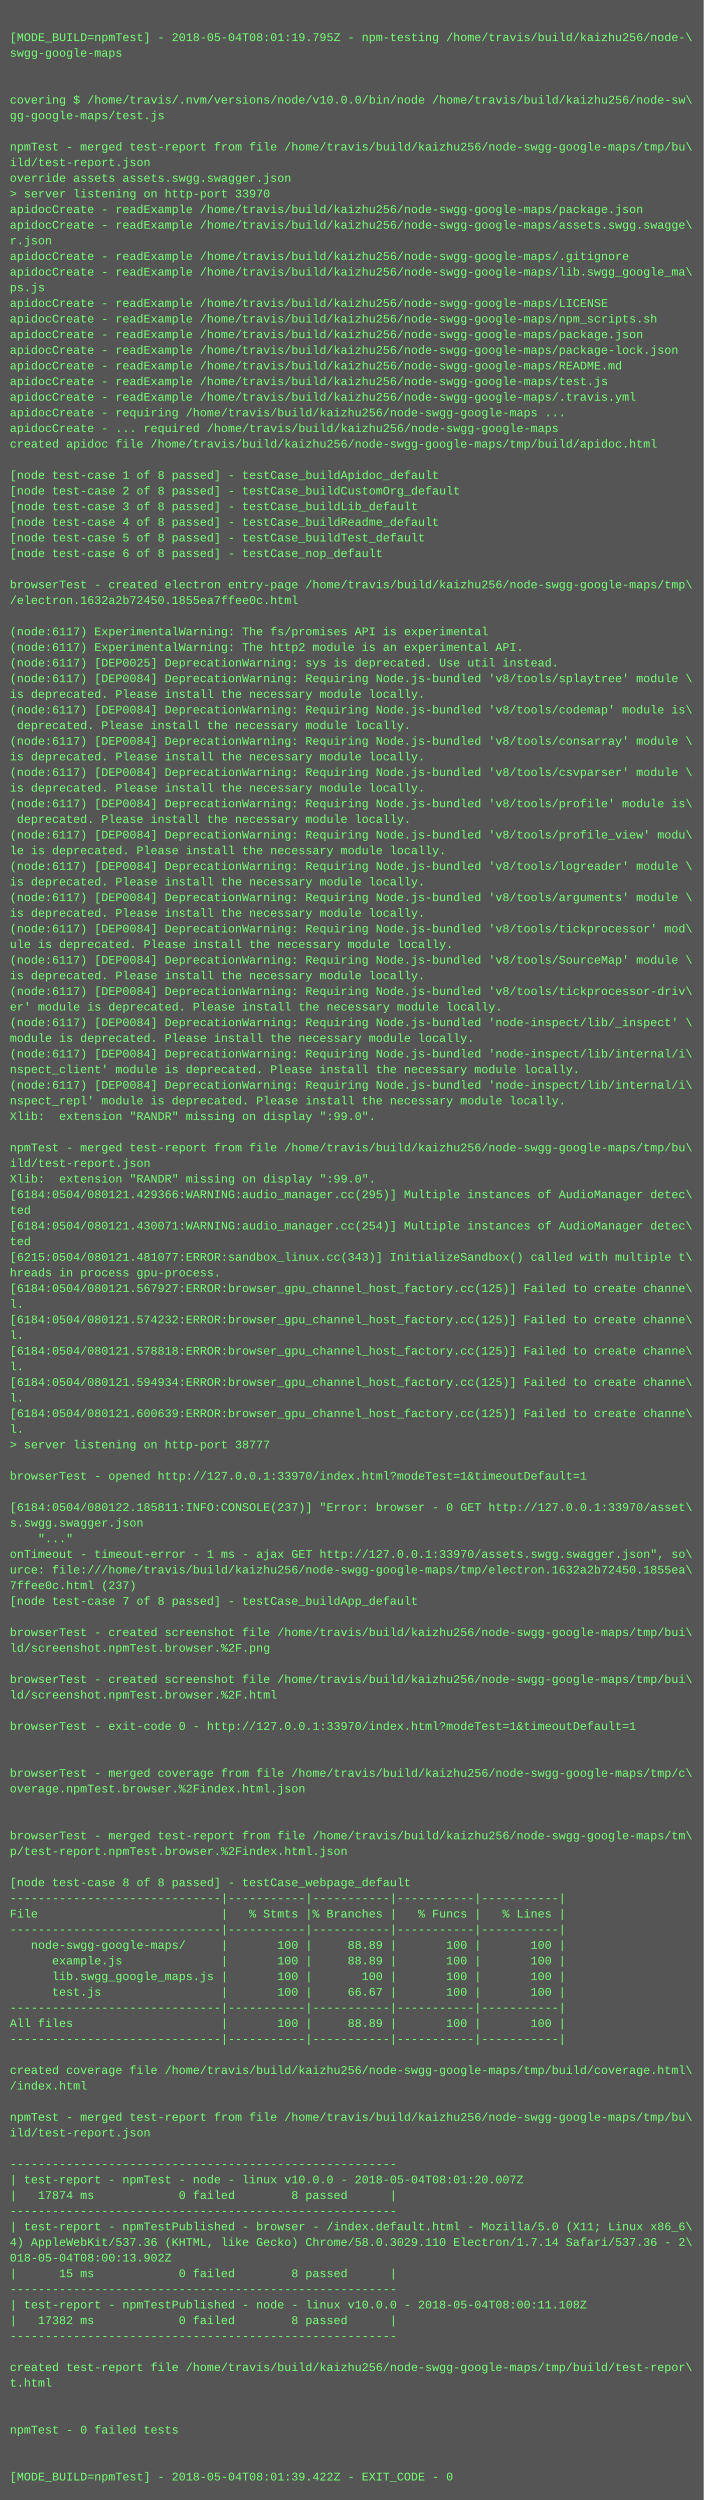
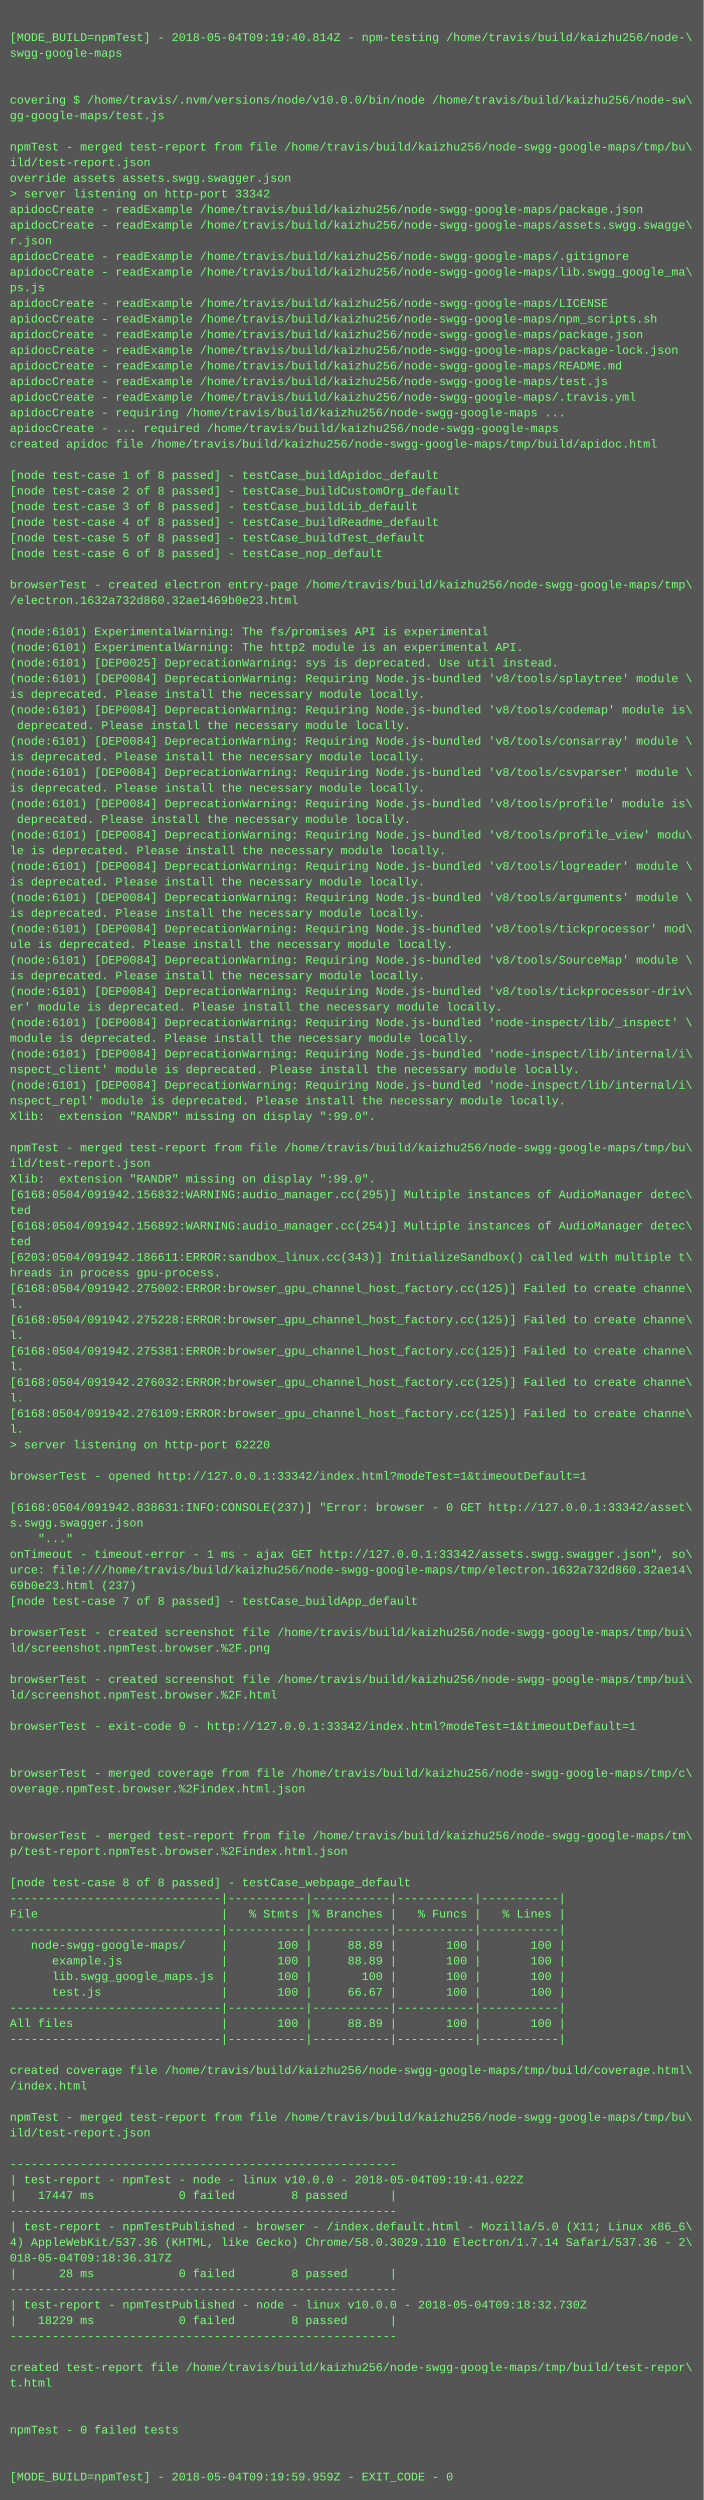
<svg xmlns="http://www.w3.org/2000/svg" height="2558" width="720">
  <rect height="2558" fill="#555" width="720" />
  <text fill="#7f7" font-family="Courier New" font-size="12" xml:space="preserve">
    <tspan x="10" y="26" />
-     <tspan x="10" y="42">[MODE_BUILD=npmTest] - 2018-05-04T08:01:19.795Z - npm-testing /home/travis/build/kaizhu256/node-\</tspan>
+     <tspan x="10" y="42">[MODE_BUILD=npmTest] - 2018-05-04T09:19:40.814Z - npm-testing /home/travis/build/kaizhu256/node-\</tspan>
    <tspan x="10" y="58">swgg-google-maps</tspan>
    <tspan x="10" y="74" />
    <tspan x="10" y="90" />
    <tspan x="10" y="106">covering $ /home/travis/.nvm/versions/node/v10.0.0/bin/node /home/travis/build/kaizhu256/node-sw\</tspan>
    <tspan x="10" y="122">gg-google-maps/test.js</tspan>
    <tspan x="10" y="138" />
    <tspan x="10" y="154">npmTest - merged test-report from file /home/travis/build/kaizhu256/node-swgg-google-maps/tmp/bu\</tspan>
    <tspan x="10" y="170">ild/test-report.json</tspan>
    <tspan x="10" y="186">override assets assets.swgg.swagger.json</tspan>
-     <tspan x="10" y="202">&gt; server listening on http-port 33970</tspan>
+     <tspan x="10" y="202">&gt; server listening on http-port 33342</tspan>
    <tspan x="10" y="218">apidocCreate - readExample /home/travis/build/kaizhu256/node-swgg-google-maps/package.json</tspan>
    <tspan x="10" y="234">apidocCreate - readExample /home/travis/build/kaizhu256/node-swgg-google-maps/assets.swgg.swagge\</tspan>
    <tspan x="10" y="250">r.json</tspan>
    <tspan x="10" y="266">apidocCreate - readExample /home/travis/build/kaizhu256/node-swgg-google-maps/.gitignore</tspan>
    <tspan x="10" y="282">apidocCreate - readExample /home/travis/build/kaizhu256/node-swgg-google-maps/lib.swgg_google_ma\</tspan>
    <tspan x="10" y="298">ps.js</tspan>
    <tspan x="10" y="314">apidocCreate - readExample /home/travis/build/kaizhu256/node-swgg-google-maps/LICENSE</tspan>
    <tspan x="10" y="330">apidocCreate - readExample /home/travis/build/kaizhu256/node-swgg-google-maps/npm_scripts.sh</tspan>
    <tspan x="10" y="346">apidocCreate - readExample /home/travis/build/kaizhu256/node-swgg-google-maps/package.json</tspan>
    <tspan x="10" y="362">apidocCreate - readExample /home/travis/build/kaizhu256/node-swgg-google-maps/package-lock.json</tspan>
    <tspan x="10" y="378">apidocCreate - readExample /home/travis/build/kaizhu256/node-swgg-google-maps/README.md</tspan>
    <tspan x="10" y="394">apidocCreate - readExample /home/travis/build/kaizhu256/node-swgg-google-maps/test.js</tspan>
    <tspan x="10" y="410">apidocCreate - readExample /home/travis/build/kaizhu256/node-swgg-google-maps/.travis.yml</tspan>
    <tspan x="10" y="426">apidocCreate - requiring /home/travis/build/kaizhu256/node-swgg-google-maps ...</tspan>
    <tspan x="10" y="442">apidocCreate - ... required /home/travis/build/kaizhu256/node-swgg-google-maps</tspan>
    <tspan x="10" y="458">created apidoc file /home/travis/build/kaizhu256/node-swgg-google-maps/tmp/build/apidoc.html</tspan>
    <tspan x="10" y="474" />
    <tspan x="10" y="490">[node test-case 1 of 8 passed] - testCase_buildApidoc_default</tspan>
    <tspan x="10" y="506">[node test-case 2 of 8 passed] - testCase_buildCustomOrg_default</tspan>
    <tspan x="10" y="522">[node test-case 3 of 8 passed] - testCase_buildLib_default</tspan>
    <tspan x="10" y="538">[node test-case 4 of 8 passed] - testCase_buildReadme_default</tspan>
    <tspan x="10" y="554">[node test-case 5 of 8 passed] - testCase_buildTest_default</tspan>
    <tspan x="10" y="570">[node test-case 6 of 8 passed] - testCase_nop_default</tspan>
    <tspan x="10" y="586" />
    <tspan x="10" y="602">browserTest - created electron entry-page /home/travis/build/kaizhu256/node-swgg-google-maps/tmp\</tspan>
-     <tspan x="10" y="618">/electron.1632a2b72450.1855ea7ffee0c.html</tspan>
+     <tspan x="10" y="618">/electron.1632a732d860.32ae1469b0e23.html</tspan>
    <tspan x="10" y="634" />
-     <tspan x="10" y="650">(node:6117) ExperimentalWarning: The fs/promises API is experimental</tspan>
-     <tspan x="10" y="666">(node:6117) ExperimentalWarning: The http2 module is an experimental API.</tspan>
-     <tspan x="10" y="682">(node:6117) [DEP0025] DeprecationWarning: sys is deprecated. Use util instead.</tspan>
-     <tspan x="10" y="698">(node:6117) [DEP0084] DeprecationWarning: Requiring Node.js-bundled 'v8/tools/splaytree' module \</tspan>
+     <tspan x="10" y="650">(node:6101) ExperimentalWarning: The fs/promises API is experimental</tspan>
+     <tspan x="10" y="666">(node:6101) ExperimentalWarning: The http2 module is an experimental API.</tspan>
+     <tspan x="10" y="682">(node:6101) [DEP0025] DeprecationWarning: sys is deprecated. Use util instead.</tspan>
+     <tspan x="10" y="698">(node:6101) [DEP0084] DeprecationWarning: Requiring Node.js-bundled 'v8/tools/splaytree' module \</tspan>
    <tspan x="10" y="714">is deprecated. Please install the necessary module locally.</tspan>
-     <tspan x="10" y="730">(node:6117) [DEP0084] DeprecationWarning: Requiring Node.js-bundled 'v8/tools/codemap' module is\</tspan>
+     <tspan x="10" y="730">(node:6101) [DEP0084] DeprecationWarning: Requiring Node.js-bundled 'v8/tools/codemap' module is\</tspan>
    <tspan x="10" y="746"> deprecated. Please install the necessary module locally.</tspan>
-     <tspan x="10" y="762">(node:6117) [DEP0084] DeprecationWarning: Requiring Node.js-bundled 'v8/tools/consarray' module \</tspan>
+     <tspan x="10" y="762">(node:6101) [DEP0084] DeprecationWarning: Requiring Node.js-bundled 'v8/tools/consarray' module \</tspan>
    <tspan x="10" y="778">is deprecated. Please install the necessary module locally.</tspan>
-     <tspan x="10" y="794">(node:6117) [DEP0084] DeprecationWarning: Requiring Node.js-bundled 'v8/tools/csvparser' module \</tspan>
+     <tspan x="10" y="794">(node:6101) [DEP0084] DeprecationWarning: Requiring Node.js-bundled 'v8/tools/csvparser' module \</tspan>
    <tspan x="10" y="810">is deprecated. Please install the necessary module locally.</tspan>
-     <tspan x="10" y="826">(node:6117) [DEP0084] DeprecationWarning: Requiring Node.js-bundled 'v8/tools/profile' module is\</tspan>
+     <tspan x="10" y="826">(node:6101) [DEP0084] DeprecationWarning: Requiring Node.js-bundled 'v8/tools/profile' module is\</tspan>
    <tspan x="10" y="842"> deprecated. Please install the necessary module locally.</tspan>
-     <tspan x="10" y="858">(node:6117) [DEP0084] DeprecationWarning: Requiring Node.js-bundled 'v8/tools/profile_view' modu\</tspan>
+     <tspan x="10" y="858">(node:6101) [DEP0084] DeprecationWarning: Requiring Node.js-bundled 'v8/tools/profile_view' modu\</tspan>
    <tspan x="10" y="874">le is deprecated. Please install the necessary module locally.</tspan>
-     <tspan x="10" y="890">(node:6117) [DEP0084] DeprecationWarning: Requiring Node.js-bundled 'v8/tools/logreader' module \</tspan>
+     <tspan x="10" y="890">(node:6101) [DEP0084] DeprecationWarning: Requiring Node.js-bundled 'v8/tools/logreader' module \</tspan>
    <tspan x="10" y="906">is deprecated. Please install the necessary module locally.</tspan>
-     <tspan x="10" y="922">(node:6117) [DEP0084] DeprecationWarning: Requiring Node.js-bundled 'v8/tools/arguments' module \</tspan>
+     <tspan x="10" y="922">(node:6101) [DEP0084] DeprecationWarning: Requiring Node.js-bundled 'v8/tools/arguments' module \</tspan>
    <tspan x="10" y="938">is deprecated. Please install the necessary module locally.</tspan>
-     <tspan x="10" y="954">(node:6117) [DEP0084] DeprecationWarning: Requiring Node.js-bundled 'v8/tools/tickprocessor' mod\</tspan>
+     <tspan x="10" y="954">(node:6101) [DEP0084] DeprecationWarning: Requiring Node.js-bundled 'v8/tools/tickprocessor' mod\</tspan>
    <tspan x="10" y="970">ule is deprecated. Please install the necessary module locally.</tspan>
-     <tspan x="10" y="986">(node:6117) [DEP0084] DeprecationWarning: Requiring Node.js-bundled 'v8/tools/SourceMap' module \</tspan>
+     <tspan x="10" y="986">(node:6101) [DEP0084] DeprecationWarning: Requiring Node.js-bundled 'v8/tools/SourceMap' module \</tspan>
    <tspan x="10" y="1002">is deprecated. Please install the necessary module locally.</tspan>
-     <tspan x="10" y="1018">(node:6117) [DEP0084] DeprecationWarning: Requiring Node.js-bundled 'v8/tools/tickprocessor-driv\</tspan>
+     <tspan x="10" y="1018">(node:6101) [DEP0084] DeprecationWarning: Requiring Node.js-bundled 'v8/tools/tickprocessor-driv\</tspan>
    <tspan x="10" y="1034">er' module is deprecated. Please install the necessary module locally.</tspan>
-     <tspan x="10" y="1050">(node:6117) [DEP0084] DeprecationWarning: Requiring Node.js-bundled 'node-inspect/lib/_inspect' \</tspan>
+     <tspan x="10" y="1050">(node:6101) [DEP0084] DeprecationWarning: Requiring Node.js-bundled 'node-inspect/lib/_inspect' \</tspan>
    <tspan x="10" y="1066">module is deprecated. Please install the necessary module locally.</tspan>
-     <tspan x="10" y="1082">(node:6117) [DEP0084] DeprecationWarning: Requiring Node.js-bundled 'node-inspect/lib/internal/i\</tspan>
+     <tspan x="10" y="1082">(node:6101) [DEP0084] DeprecationWarning: Requiring Node.js-bundled 'node-inspect/lib/internal/i\</tspan>
    <tspan x="10" y="1098">nspect_client' module is deprecated. Please install the necessary module locally.</tspan>
-     <tspan x="10" y="1114">(node:6117) [DEP0084] DeprecationWarning: Requiring Node.js-bundled 'node-inspect/lib/internal/i\</tspan>
+     <tspan x="10" y="1114">(node:6101) [DEP0084] DeprecationWarning: Requiring Node.js-bundled 'node-inspect/lib/internal/i\</tspan>
    <tspan x="10" y="1130">nspect_repl' module is deprecated. Please install the necessary module locally.</tspan>
    <tspan x="10" y="1146">Xlib:  extension "RANDR" missing on display ":99.0".</tspan>
    <tspan x="10" y="1162" />
    <tspan x="10" y="1178">npmTest - merged test-report from file /home/travis/build/kaizhu256/node-swgg-google-maps/tmp/bu\</tspan>
    <tspan x="10" y="1194">ild/test-report.json</tspan>
    <tspan x="10" y="1210">Xlib:  extension "RANDR" missing on display ":99.0".</tspan>
-     <tspan x="10" y="1226">[6184:0504/080121.429366:WARNING:audio_manager.cc(295)] Multiple instances of AudioManager detec\</tspan>
+     <tspan x="10" y="1226">[6168:0504/091942.156832:WARNING:audio_manager.cc(295)] Multiple instances of AudioManager detec\</tspan>
    <tspan x="10" y="1242">ted</tspan>
-     <tspan x="10" y="1258">[6184:0504/080121.430071:WARNING:audio_manager.cc(254)] Multiple instances of AudioManager detec\</tspan>
+     <tspan x="10" y="1258">[6168:0504/091942.156892:WARNING:audio_manager.cc(254)] Multiple instances of AudioManager detec\</tspan>
    <tspan x="10" y="1274">ted</tspan>
-     <tspan x="10" y="1290">[6215:0504/080121.481077:ERROR:sandbox_linux.cc(343)] InitializeSandbox() called with multiple t\</tspan>
+     <tspan x="10" y="1290">[6203:0504/091942.186611:ERROR:sandbox_linux.cc(343)] InitializeSandbox() called with multiple t\</tspan>
    <tspan x="10" y="1306">hreads in process gpu-process. </tspan>
-     <tspan x="10" y="1322">[6184:0504/080121.567927:ERROR:browser_gpu_channel_host_factory.cc(125)] Failed to create channe\</tspan>
+     <tspan x="10" y="1322">[6168:0504/091942.275002:ERROR:browser_gpu_channel_host_factory.cc(125)] Failed to create channe\</tspan>
    <tspan x="10" y="1338">l.</tspan>
-     <tspan x="10" y="1354">[6184:0504/080121.574232:ERROR:browser_gpu_channel_host_factory.cc(125)] Failed to create channe\</tspan>
+     <tspan x="10" y="1354">[6168:0504/091942.275228:ERROR:browser_gpu_channel_host_factory.cc(125)] Failed to create channe\</tspan>
    <tspan x="10" y="1370">l.</tspan>
-     <tspan x="10" y="1386">[6184:0504/080121.578818:ERROR:browser_gpu_channel_host_factory.cc(125)] Failed to create channe\</tspan>
+     <tspan x="10" y="1386">[6168:0504/091942.275381:ERROR:browser_gpu_channel_host_factory.cc(125)] Failed to create channe\</tspan>
    <tspan x="10" y="1402">l.</tspan>
-     <tspan x="10" y="1418">[6184:0504/080121.594934:ERROR:browser_gpu_channel_host_factory.cc(125)] Failed to create channe\</tspan>
+     <tspan x="10" y="1418">[6168:0504/091942.276032:ERROR:browser_gpu_channel_host_factory.cc(125)] Failed to create channe\</tspan>
    <tspan x="10" y="1434">l.</tspan>
-     <tspan x="10" y="1450">[6184:0504/080121.600639:ERROR:browser_gpu_channel_host_factory.cc(125)] Failed to create channe\</tspan>
+     <tspan x="10" y="1450">[6168:0504/091942.276109:ERROR:browser_gpu_channel_host_factory.cc(125)] Failed to create channe\</tspan>
    <tspan x="10" y="1466">l.</tspan>
-     <tspan x="10" y="1482">&gt; server listening on http-port 38777</tspan>
+     <tspan x="10" y="1482">&gt; server listening on http-port 62220</tspan>
    <tspan x="10" y="1498" />
-     <tspan x="10" y="1514">browserTest - opened http://127.0.0.1:33970/index.html?modeTest=1&amp;timeoutDefault=1</tspan>
+     <tspan x="10" y="1514">browserTest - opened http://127.0.0.1:33342/index.html?modeTest=1&amp;timeoutDefault=1</tspan>
    <tspan x="10" y="1530" />
-     <tspan x="10" y="1546">[6184:0504/080122.185811:INFO:CONSOLE(237)] "Error: browser - 0 GET http://127.0.0.1:33970/asset\</tspan>
+     <tspan x="10" y="1546">[6168:0504/091942.838631:INFO:CONSOLE(237)] "Error: browser - 0 GET http://127.0.0.1:33342/asset\</tspan>
    <tspan x="10" y="1562">s.swgg.swagger.json</tspan>
    <tspan x="10" y="1578">    "..."</tspan>
-     <tspan x="10" y="1594">onTimeout - timeout-error - 1 ms - ajax GET http://127.0.0.1:33970/assets.swgg.swagger.json", so\</tspan>
-     <tspan x="10" y="1610">urce: file:///home/travis/build/kaizhu256/node-swgg-google-maps/tmp/electron.1632a2b72450.1855ea\</tspan>
-     <tspan x="10" y="1626">7ffee0c.html (237)</tspan>
+     <tspan x="10" y="1594">onTimeout - timeout-error - 1 ms - ajax GET http://127.0.0.1:33342/assets.swgg.swagger.json", so\</tspan>
+     <tspan x="10" y="1610">urce: file:///home/travis/build/kaizhu256/node-swgg-google-maps/tmp/electron.1632a732d860.32ae14\</tspan>
+     <tspan x="10" y="1626">69b0e23.html (237)</tspan>
    <tspan x="10" y="1642">[node test-case 7 of 8 passed] - testCase_buildApp_default</tspan>
    <tspan x="10" y="1658" />
    <tspan x="10" y="1674">browserTest - created screenshot file /home/travis/build/kaizhu256/node-swgg-google-maps/tmp/bui\</tspan>
    <tspan x="10" y="1690">ld/screenshot.npmTest.browser.%2F.png</tspan>
    <tspan x="10" y="1706" />
    <tspan x="10" y="1722">browserTest - created screenshot file /home/travis/build/kaizhu256/node-swgg-google-maps/tmp/bui\</tspan>
    <tspan x="10" y="1738">ld/screenshot.npmTest.browser.%2F.html</tspan>
    <tspan x="10" y="1754" />
-     <tspan x="10" y="1770">browserTest - exit-code 0 - http://127.0.0.1:33970/index.html?modeTest=1&amp;timeoutDefault=1</tspan>
+     <tspan x="10" y="1770">browserTest - exit-code 0 - http://127.0.0.1:33342/index.html?modeTest=1&amp;timeoutDefault=1</tspan>
    <tspan x="10" y="1786" />
    <tspan x="10" y="1802" />
    <tspan x="10" y="1818">browserTest - merged coverage from file /home/travis/build/kaizhu256/node-swgg-google-maps/tmp/c\</tspan>
    <tspan x="10" y="1834">overage.npmTest.browser.%2Findex.html.json</tspan>
    <tspan x="10" y="1850" />
    <tspan x="10" y="1866" />
    <tspan x="10" y="1882">browserTest - merged test-report from file /home/travis/build/kaizhu256/node-swgg-google-maps/tm\</tspan>
    <tspan x="10" y="1898">p/test-report.npmTest.browser.%2Findex.html.json</tspan>
    <tspan x="10" y="1914" />
    <tspan x="10" y="1930">[node test-case 8 of 8 passed] - testCase_webpage_default</tspan>
    <tspan x="10" y="1946">------------------------------|-----------|-----------|-----------|-----------|</tspan>
    <tspan x="10" y="1962">File                          |   % Stmts |% Branches |   % Funcs |   % Lines |</tspan>
    <tspan x="10" y="1978">------------------------------|-----------|-----------|-----------|-----------|</tspan>
    <tspan x="10" y="1994">   node-swgg-google-maps/     |       100 |     88.89 |       100 |       100 |</tspan>
    <tspan x="10" y="2010">      example.js              |       100 |     88.89 |       100 |       100 |</tspan>
    <tspan x="10" y="2026">      lib.swgg_google_maps.js |       100 |       100 |       100 |       100 |</tspan>
    <tspan x="10" y="2042">      test.js                 |       100 |     66.67 |       100 |       100 |</tspan>
    <tspan x="10" y="2058">------------------------------|-----------|-----------|-----------|-----------|</tspan>
    <tspan x="10" y="2074">All files                     |       100 |     88.89 |       100 |       100 |</tspan>
    <tspan x="10" y="2090">------------------------------|-----------|-----------|-----------|-----------|</tspan>
    <tspan x="10" y="2106" />
    <tspan x="10" y="2122">created coverage file /home/travis/build/kaizhu256/node-swgg-google-maps/tmp/build/coverage.html\</tspan>
    <tspan x="10" y="2138">/index.html</tspan>
    <tspan x="10" y="2154" />
    <tspan x="10" y="2170">npmTest - merged test-report from file /home/travis/build/kaizhu256/node-swgg-google-maps/tmp/bu\</tspan>
    <tspan x="10" y="2186">ild/test-report.json</tspan>
    <tspan x="10" y="2202" />
    <tspan x="10" y="2218">-------------------------------------------------------</tspan>
-     <tspan x="10" y="2234">| test-report - npmTest - node - linux v10.0.0 - 2018-05-04T08:01:20.007Z</tspan>
-     <tspan x="10" y="2250">|   17874 ms            0 failed        8 passed      |</tspan>
+     <tspan x="10" y="2234">| test-report - npmTest - node - linux v10.0.0 - 2018-05-04T09:19:41.022Z</tspan>
+     <tspan x="10" y="2250">|   17447 ms            0 failed        8 passed      |</tspan>
    <tspan x="10" y="2266">-------------------------------------------------------</tspan>
    <tspan x="10" y="2282">| test-report - npmTestPublished - browser - /index.default.html - Mozilla/5.0 (X11; Linux x86_6\</tspan>
    <tspan x="10" y="2298">4) AppleWebKit/537.36 (KHTML, like Gecko) Chrome/58.0.3029.110 Electron/1.7.14 Safari/537.36 - 2\</tspan>
-     <tspan x="10" y="2314">018-05-04T08:00:13.902Z</tspan>
-     <tspan x="10" y="2330">|      15 ms            0 failed        8 passed      |</tspan>
+     <tspan x="10" y="2314">018-05-04T09:18:36.317Z</tspan>
+     <tspan x="10" y="2330">|      28 ms            0 failed        8 passed      |</tspan>
    <tspan x="10" y="2346">-------------------------------------------------------</tspan>
-     <tspan x="10" y="2362">| test-report - npmTestPublished - node - linux v10.0.0 - 2018-05-04T08:00:11.108Z</tspan>
-     <tspan x="10" y="2378">|   17382 ms            0 failed        8 passed      |</tspan>
+     <tspan x="10" y="2362">| test-report - npmTestPublished - node - linux v10.0.0 - 2018-05-04T09:18:32.730Z</tspan>
+     <tspan x="10" y="2378">|   18229 ms            0 failed        8 passed      |</tspan>
    <tspan x="10" y="2394">-------------------------------------------------------</tspan>
    <tspan x="10" y="2410" />
    <tspan x="10" y="2426">created test-report file /home/travis/build/kaizhu256/node-swgg-google-maps/tmp/build/test-repor\</tspan>
    <tspan x="10" y="2442">t.html</tspan>
    <tspan x="10" y="2458" />
    <tspan x="10" y="2474" />
    <tspan x="10" y="2490">npmTest - 0 failed tests</tspan>
    <tspan x="10" y="2506" />
    <tspan x="10" y="2522" />
-     <tspan x="10" y="2538">[MODE_BUILD=npmTest] - 2018-05-04T08:01:39.422Z - EXIT_CODE - 0</tspan>
+     <tspan x="10" y="2538">[MODE_BUILD=npmTest] - 2018-05-04T09:19:59.959Z - EXIT_CODE - 0</tspan>
  </text>
</svg>
